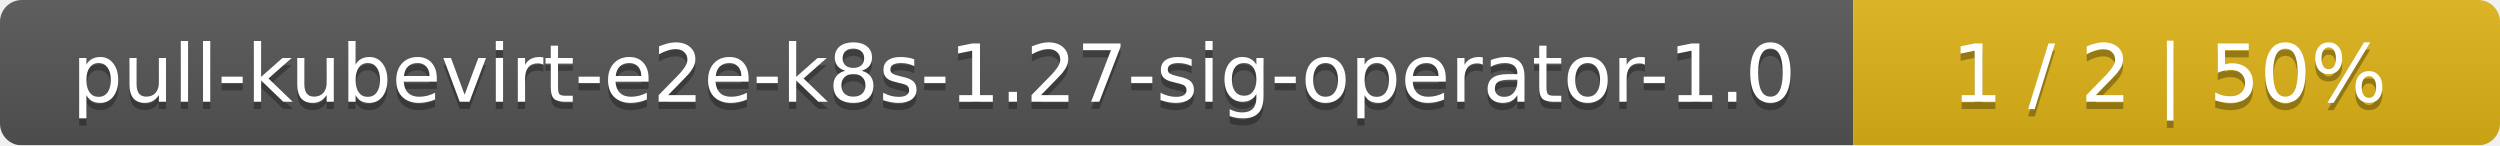
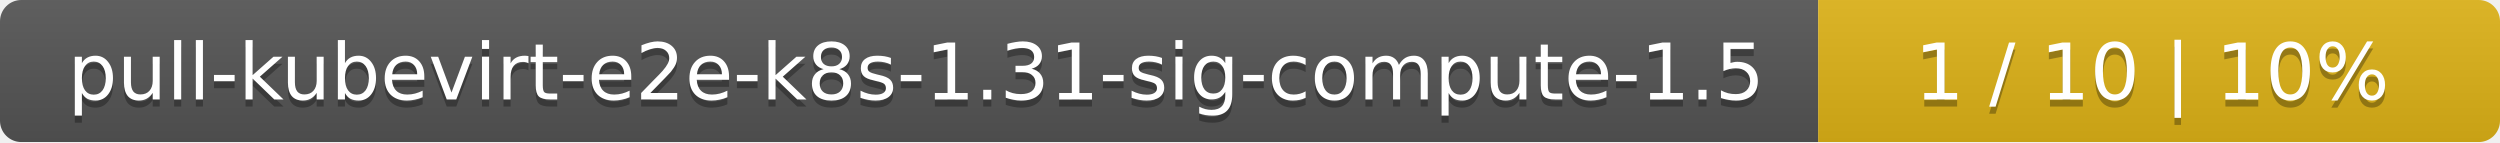
- <svg xmlns="http://www.w3.org/2000/svg" width="344" height="20">
+ <svg xmlns="http://www.w3.org/2000/svg" width="352" height="20">
  <linearGradient id="smooth" x2="0" y2="100%">
    <stop offset="0" stop-color="#bbb" stop-opacity=".1" />
    <stop offset="1" stop-opacity=".1" />
  </linearGradient>
  <mask id="round">
-     <rect width="344" height="20" rx="3" fill="#fff" />
+     <rect width="352" height="20" rx="3" fill="#fff" />
  </mask>
  <g mask="url(#round)">
-     <rect width="255" height="20" fill="#555" />
-     <rect x="255" width="89" height="20" fill="#dfb317" />
-     <rect width="344" height="20" fill="url(#smooth)" />
+     <rect width="256" height="20" fill="#555" />
+     <rect x="256" width="96" height="20" fill="#dfb317" />
+     <rect width="352" height="20" fill="url(#smooth)" />
  </g>
  <g fill="#fff" text-anchor="middle" font-family="DejaVu Sans,Verdana,Geneva,sans-serif" font-size="11">
-     <text x="128.5" y="15" fill="#010101" fill-opacity=".3">pull-kubevirt-e2e-k8s-1.27-sig-operator-1.0</text>
-     <text x="128.5" y="14">pull-kubevirt-e2e-k8s-1.27-sig-operator-1.0</text>
-     <text x="298.5" y="15" fill="#010101" fill-opacity=".3">1 / 2    |    50%</text>
-     <text x="298.5" y="14">1 / 2    |    50%</text>
+     <text x="129" y="15" fill="#010101" fill-opacity=".3">pull-kubevirt-e2e-k8s-1.31-sig-compute-1.5</text>
+     <text x="129" y="14">pull-kubevirt-e2e-k8s-1.31-sig-compute-1.5</text>
+     <text x="303" y="15" fill="#010101" fill-opacity=".3">1 / 10    |    10%</text>
+     <text x="303" y="14">1 / 10    |    10%</text>
  </g>
</svg>
